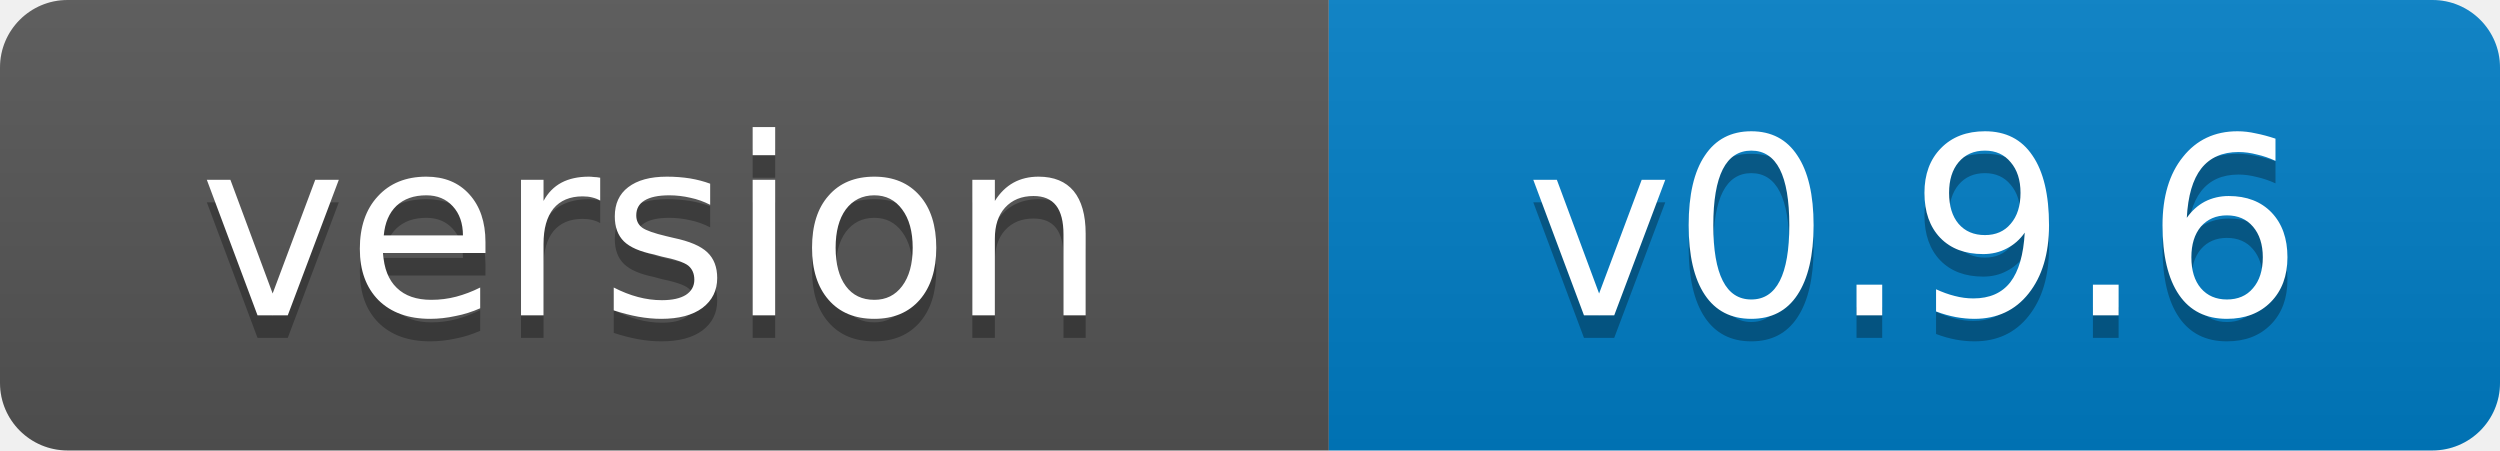
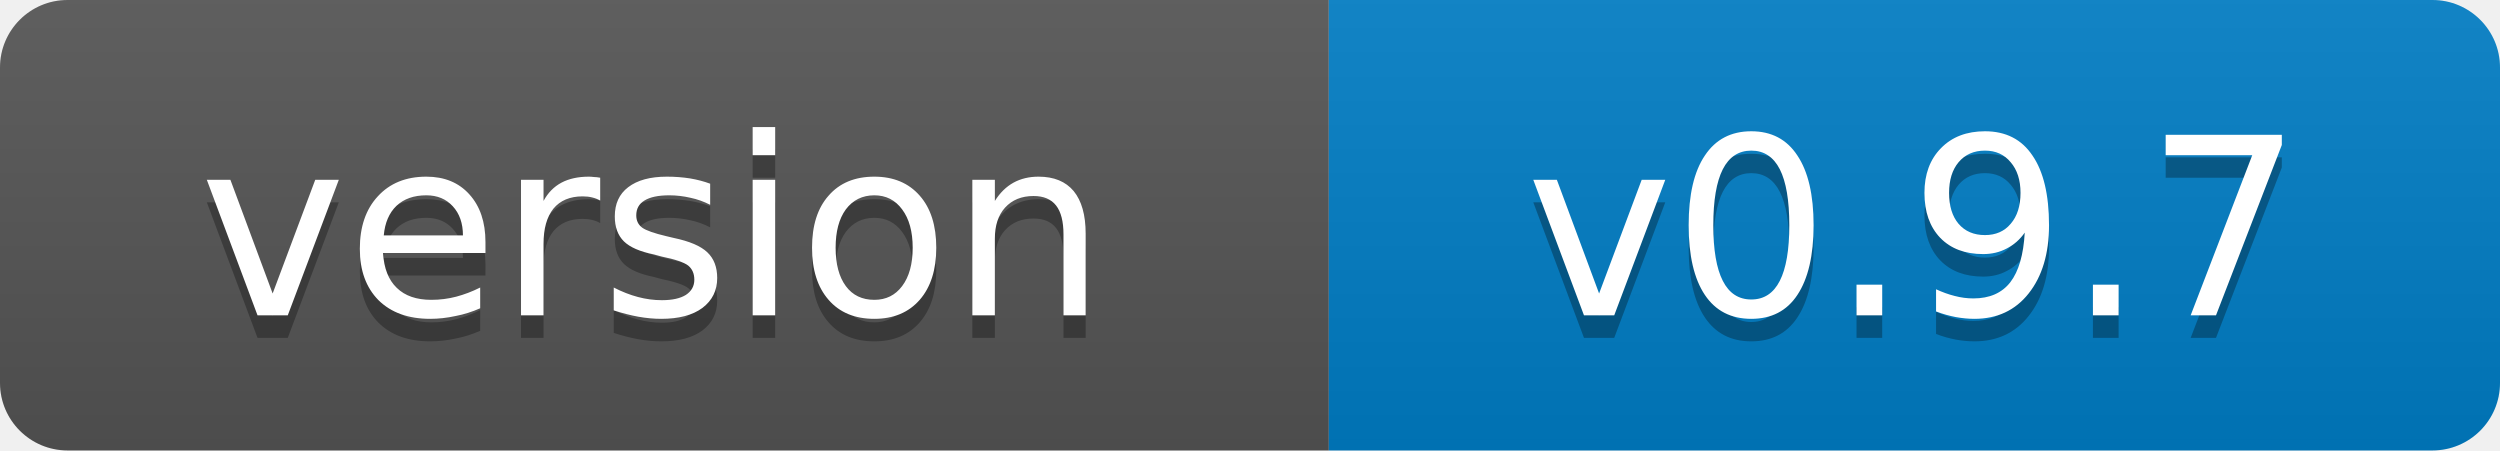
- <svg xmlns="http://www.w3.org/2000/svg" width="111" height="20" role="img" aria-label="version: v0.9.6">
+ <svg xmlns="http://www.w3.org/2000/svg" width="111" height="20" role="img" aria-label="version: v0.9.7">
  <linearGradient id="s" x2="0" y2="100%">
    <stop offset="0" stop-color="#bbb" stop-opacity=".1" />
    <stop offset="1" stop-opacity=".1" />
  </linearGradient>
  <clipPath id="r">
    <rect width="111" height="20" rx="3" fill="#fff" />
  </clipPath>
  <g clip-path="url(#r)">
    <rect width="59" height="20" fill="#555" />
    <rect x="59" width="52" height="20" fill="#007ec6" />
    <rect width="111" height="20" fill="url(#s)" />
  </g>
  <g fill="#fff" text-anchor="middle" font-family="Verdana,Geneva,DejaVu Sans,sans-serif" font-size="11">
    <text x="29" y="15" fill="#010101" fill-opacity=".3">version</text>
    <text x="29" y="14">version</text>
-     <text x="85" y="15" fill="#010101" fill-opacity=".3">v0.9.6</text>
-     <text x="85" y="14">v0.9.6</text>
+     <text x="85" y="15" fill="#010101" fill-opacity=".3">v0.9.7</text>
+     <text x="85" y="14">v0.9.7</text>
  </g>
</svg>
